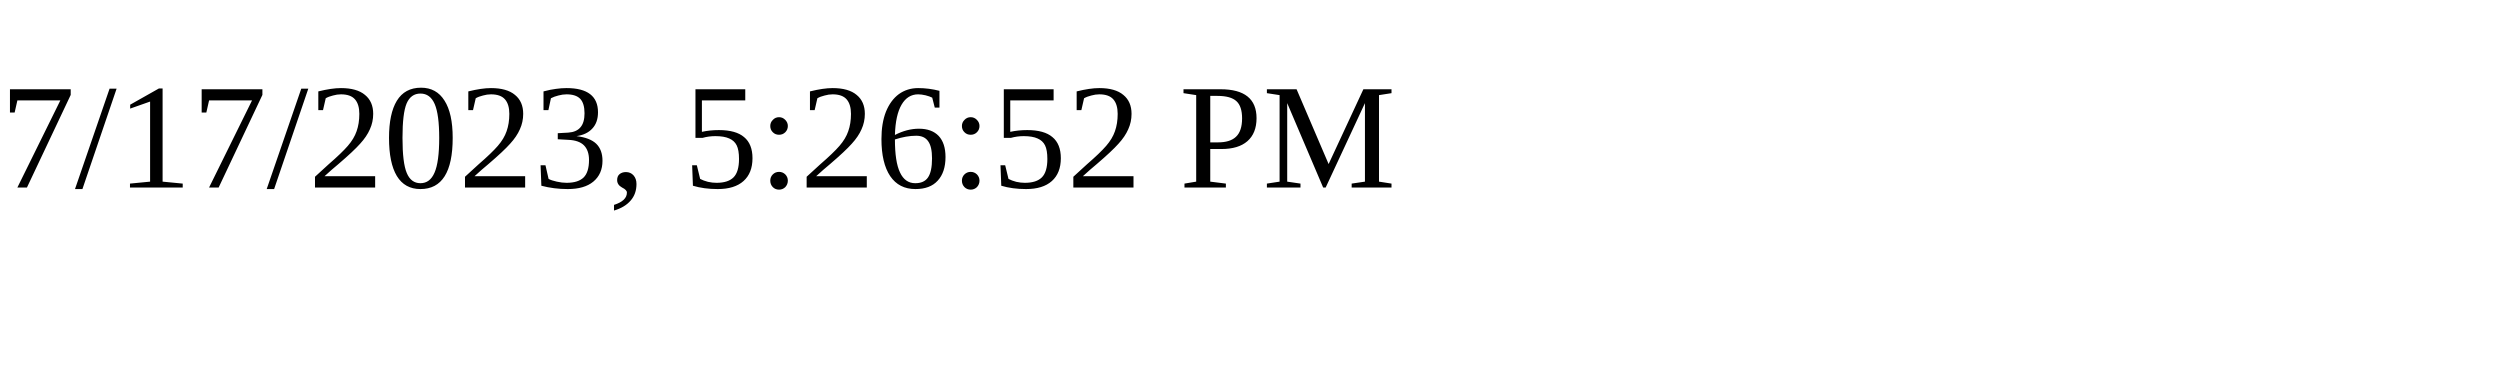
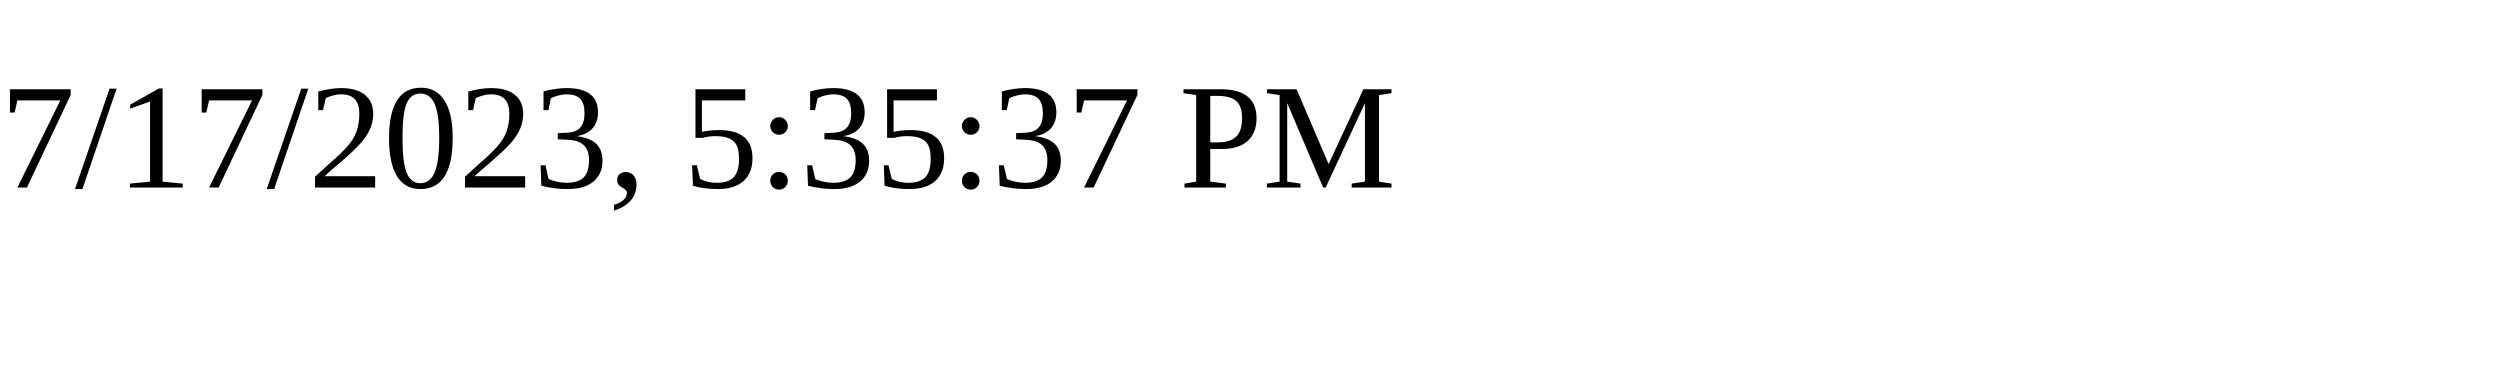
<svg xmlns="http://www.w3.org/2000/svg" height="30" width="200">
-   <text x="0" y="15">7/17/2023, 5:26:52 PM</text>
+   <text x="0" y="15">7/17/2023, 5:35:37 PM</text>
</svg>
